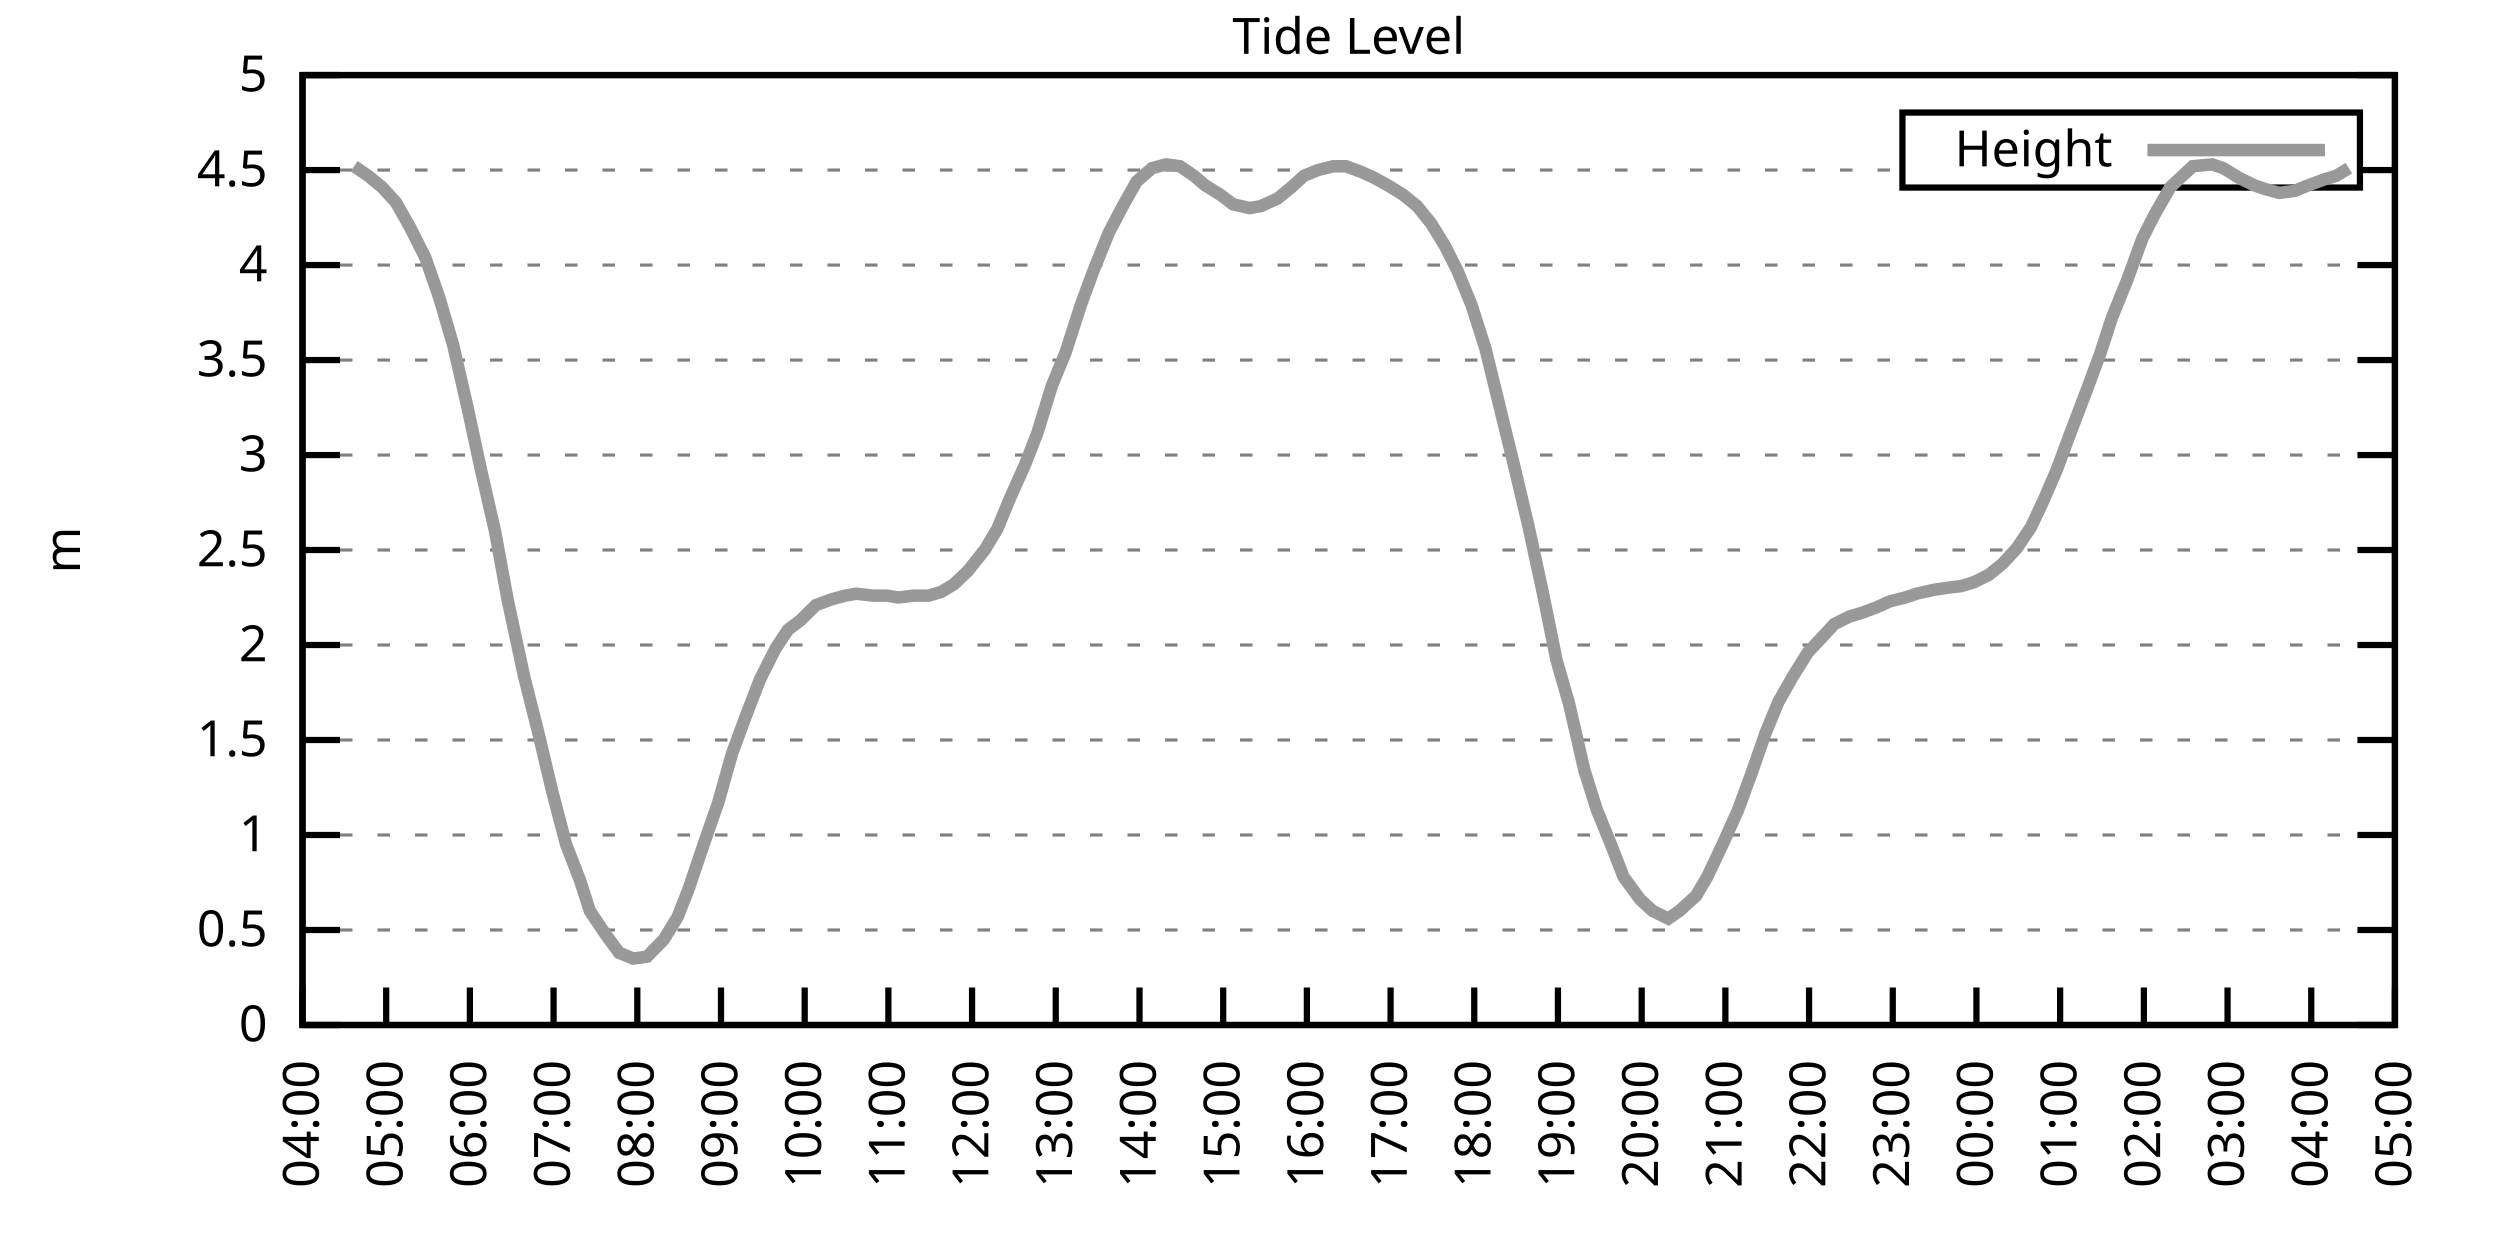
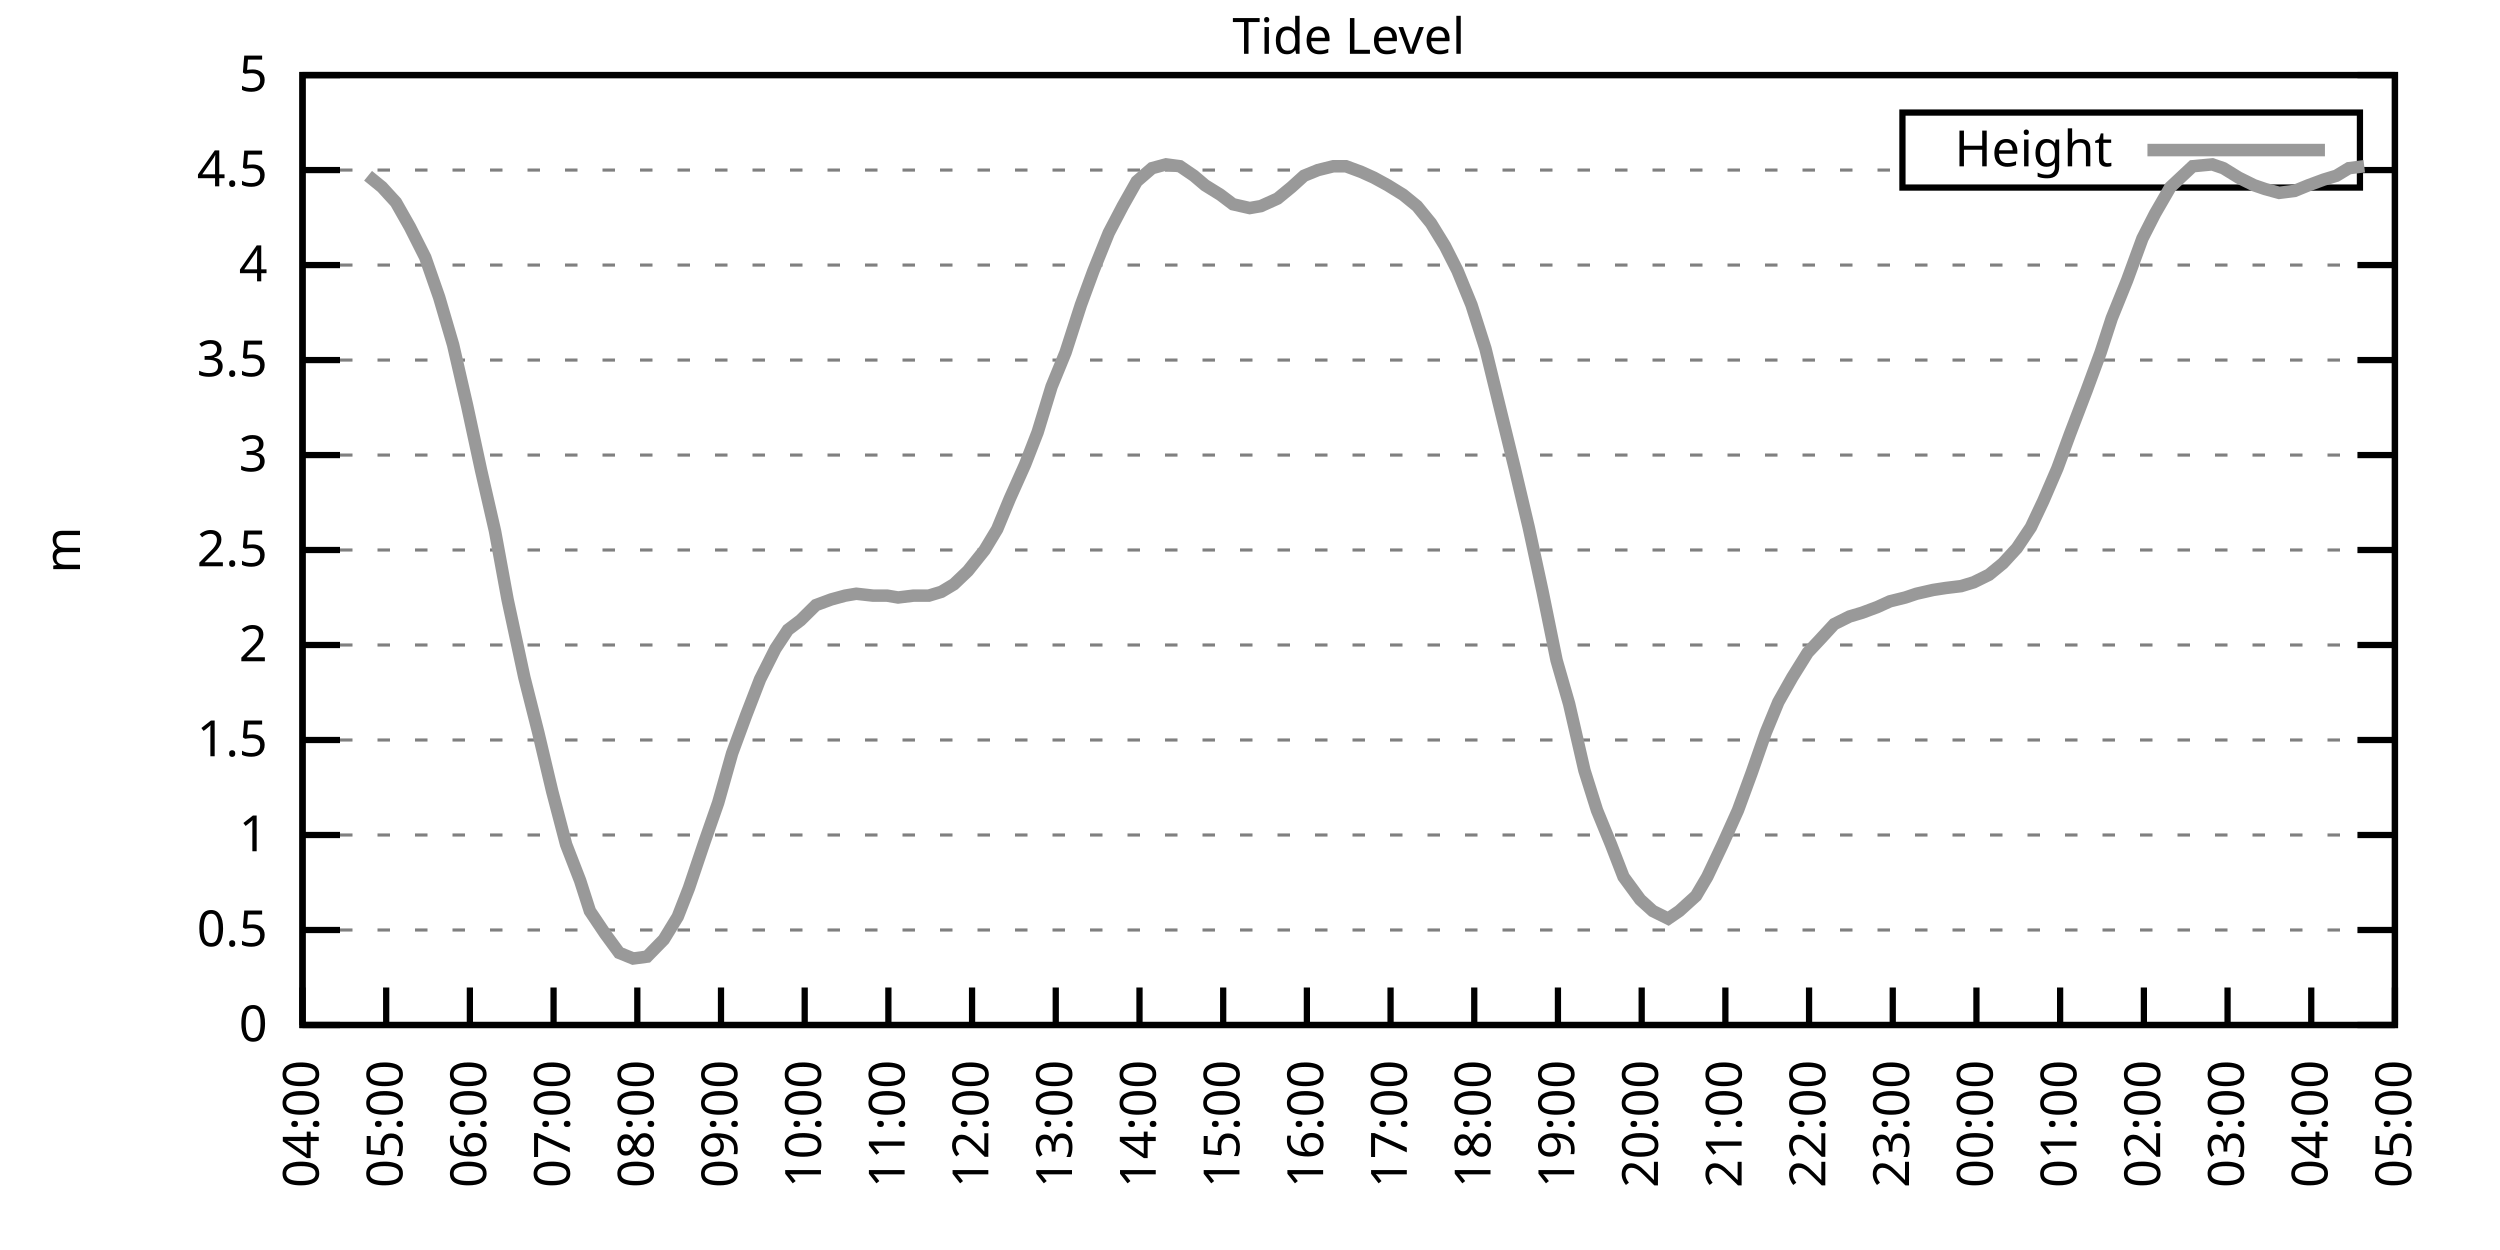
<svg xmlns="http://www.w3.org/2000/svg" xmlns:xlink="http://www.w3.org/1999/xlink" width="400" height="200" viewBox="0 0 400 200">
  <g id="gnuplot_canvas">
    <rect x="0" y="0" width="400" height="200" fill="none" />
    <defs>
      <circle id="gpDot" r="0.5" stroke-width="0.5" stroke="currentColor" />
      <path id="gpPt0" stroke-width="0.333" stroke="currentColor" d="M-1,0 h2 M0,-1 v2" />
      <path id="gpPt1" stroke-width="0.333" stroke="currentColor" d="M-1,-1 L1,1 M1,-1 L-1,1" />
      <path id="gpPt2" stroke-width="0.333" stroke="currentColor" d="M-1,0 L1,0 M0,-1 L0,1 M-1,-1 L1,1 M-1,1 L1,-1" />
      <rect id="gpPt3" stroke-width="0.333" stroke="currentColor" x="-1" y="-1" width="2" height="2" />
      <rect id="gpPt4" stroke-width="0.333" stroke="currentColor" fill="currentColor" x="-1" y="-1" width="2" height="2" />
      <circle id="gpPt5" stroke-width="0.333" stroke="currentColor" cx="0" cy="0" r="1" />
      <use xlink:href="#gpPt5" id="gpPt6" fill="currentColor" stroke="none" />
      <path id="gpPt7" stroke-width="0.333" stroke="currentColor" d="M0,-1.33 L-1.33,0.67 L1.33,0.67 z" />
      <use xlink:href="#gpPt7" id="gpPt8" fill="currentColor" stroke="none" />
      <use xlink:href="#gpPt7" id="gpPt9" stroke="currentColor" transform="rotate(180)" />
      <use xlink:href="#gpPt9" id="gpPt10" fill="currentColor" stroke="none" />
      <use xlink:href="#gpPt3" id="gpPt11" stroke="currentColor" transform="rotate(45)" />
      <use xlink:href="#gpPt11" id="gpPt12" fill="currentColor" stroke="none" />
      <path id="gpPt13" stroke-width="0.333" stroke="currentColor" d="M0,1.330 L1.265,0.411 L0.782,-1.067 L-0.782,-1.076 L-1.265,0.411 z" />
      <use xlink:href="#gpPt13" id="gpPt14" fill="currentColor" stroke="none" />
      <filter id="textbox" filterUnits="objectBoundingBox" x="0" y="0" height="1" width="1">
        <feFlood flood-color="white" flood-opacity="1" result="bgnd" />
        <feComposite in="SourceGraphic" in2="bgnd" operator="atop" />
      </filter>
      <filter id="greybox" filterUnits="objectBoundingBox" x="0" y="0" height="1" width="1">
        <feFlood flood-color="lightgrey" flood-opacity="1" result="grey" />
        <feComposite in="SourceGraphic" in2="grey" operator="atop" />
      </filter>
    </defs>
    <g fill="none" color="white" stroke="currentColor" stroke-width="1.00" stroke-linecap="butt" stroke-linejoin="miter">
</g>
    <g fill="none" color="black" stroke="currentColor" stroke-width="1.00" stroke-linecap="butt" stroke-linejoin="miter">
      <g stroke="none" shape-rendering="crispEdges">
        <polygon fill="rgb(255, 255, 255)" points="48.40,164.00 383.18,164.00 383.18,12.02 48.40,12.02 " />
      </g>
    </g>
    <g fill="none" color="black" stroke="currentColor" stroke-width="1.00" stroke-linecap="butt" stroke-linejoin="miter">
</g>
    <g fill="none" color="black" stroke="black" stroke-width="0.50" stroke-linecap="butt" stroke-linejoin="miter">
</g>
    <g fill="none" color="gray" stroke="currentColor" stroke-width="0.50" stroke-linecap="butt" stroke-linejoin="miter">
      <path stroke="gray" stroke-dasharray="2,4" class="gridline" d="M48.40,164.00 L383.19,164.00  " />
    </g>
    <g fill="none" color="gray" stroke="gray" stroke-width="1.00" stroke-linecap="butt" stroke-linejoin="miter">
</g>
    <g fill="none" color="black" stroke="currentColor" stroke-width="1.00" stroke-linecap="butt" stroke-linejoin="miter">
      <path stroke="black" d="M48.40,164.00 L54.40,164.00 M383.19,164.00 L377.19,164.00  " />
      <g transform="translate(42.80,166.60)" stroke="none" fill="black" font-family="Sans" font-size="8.00" text-anchor="end">
        <text>
          <tspan font-family="Sans"> 0</tspan>
        </text>
      </g>
    </g>
    <g fill="none" color="black" stroke="currentColor" stroke-width="1.00" stroke-linecap="butt" stroke-linejoin="miter">
</g>
    <g fill="none" color="black" stroke="black" stroke-width="0.50" stroke-linecap="butt" stroke-linejoin="miter">
</g>
    <g fill="none" color="gray" stroke="currentColor" stroke-width="0.50" stroke-linecap="butt" stroke-linejoin="miter">
      <path stroke="gray" stroke-dasharray="2,4" class="gridline" d="M48.40,148.80 L383.19,148.80  " />
    </g>
    <g fill="none" color="gray" stroke="gray" stroke-width="1.00" stroke-linecap="butt" stroke-linejoin="miter">
</g>
    <g fill="none" color="black" stroke="currentColor" stroke-width="1.00" stroke-linecap="butt" stroke-linejoin="miter">
      <path stroke="black" d="M48.40,148.80 L54.40,148.80 M383.19,148.80 L377.19,148.80  " />
      <g transform="translate(42.80,151.40)" stroke="none" fill="black" font-family="Sans" font-size="8.00" text-anchor="end">
        <text>
          <tspan font-family="Sans"> 0.5</tspan>
        </text>
      </g>
    </g>
    <g fill="none" color="black" stroke="currentColor" stroke-width="1.00" stroke-linecap="butt" stroke-linejoin="miter">
</g>
    <g fill="none" color="black" stroke="black" stroke-width="0.50" stroke-linecap="butt" stroke-linejoin="miter">
</g>
    <g fill="none" color="gray" stroke="currentColor" stroke-width="0.50" stroke-linecap="butt" stroke-linejoin="miter">
      <path stroke="gray" stroke-dasharray="2,4" class="gridline" d="M48.40,133.60 L383.19,133.60  " />
    </g>
    <g fill="none" color="gray" stroke="gray" stroke-width="1.00" stroke-linecap="butt" stroke-linejoin="miter">
</g>
    <g fill="none" color="black" stroke="currentColor" stroke-width="1.00" stroke-linecap="butt" stroke-linejoin="miter">
      <path stroke="black" d="M48.40,133.60 L54.40,133.60 M383.19,133.60 L377.19,133.60  " />
      <g transform="translate(42.80,136.20)" stroke="none" fill="black" font-family="Sans" font-size="8.00" text-anchor="end">
        <text>
          <tspan font-family="Sans"> 1</tspan>
        </text>
      </g>
    </g>
    <g fill="none" color="black" stroke="currentColor" stroke-width="1.00" stroke-linecap="butt" stroke-linejoin="miter">
</g>
    <g fill="none" color="black" stroke="black" stroke-width="0.50" stroke-linecap="butt" stroke-linejoin="miter">
</g>
    <g fill="none" color="gray" stroke="currentColor" stroke-width="0.50" stroke-linecap="butt" stroke-linejoin="miter">
      <path stroke="gray" stroke-dasharray="2,4" class="gridline" d="M48.40,118.40 L383.19,118.40  " />
    </g>
    <g fill="none" color="gray" stroke="gray" stroke-width="1.00" stroke-linecap="butt" stroke-linejoin="miter">
</g>
    <g fill="none" color="black" stroke="currentColor" stroke-width="1.00" stroke-linecap="butt" stroke-linejoin="miter">
      <path stroke="black" d="M48.40,118.40 L54.40,118.40 M383.19,118.40 L377.19,118.40  " />
      <g transform="translate(42.80,121.00)" stroke="none" fill="black" font-family="Sans" font-size="8.00" text-anchor="end">
        <text>
          <tspan font-family="Sans"> 1.5</tspan>
        </text>
      </g>
    </g>
    <g fill="none" color="black" stroke="currentColor" stroke-width="1.00" stroke-linecap="butt" stroke-linejoin="miter">
</g>
    <g fill="none" color="black" stroke="black" stroke-width="0.50" stroke-linecap="butt" stroke-linejoin="miter">
</g>
    <g fill="none" color="gray" stroke="currentColor" stroke-width="0.50" stroke-linecap="butt" stroke-linejoin="miter">
      <path stroke="gray" stroke-dasharray="2,4" class="gridline" d="M48.40,103.20 L383.19,103.20  " />
    </g>
    <g fill="none" color="gray" stroke="gray" stroke-width="1.00" stroke-linecap="butt" stroke-linejoin="miter">
</g>
    <g fill="none" color="black" stroke="currentColor" stroke-width="1.00" stroke-linecap="butt" stroke-linejoin="miter">
      <path stroke="black" d="M48.40,103.20 L54.40,103.20 M383.19,103.20 L377.19,103.20  " />
      <g transform="translate(42.80,105.80)" stroke="none" fill="black" font-family="Sans" font-size="8.00" text-anchor="end">
        <text>
          <tspan font-family="Sans"> 2</tspan>
        </text>
      </g>
    </g>
    <g fill="none" color="black" stroke="currentColor" stroke-width="1.00" stroke-linecap="butt" stroke-linejoin="miter">
</g>
    <g fill="none" color="black" stroke="black" stroke-width="0.50" stroke-linecap="butt" stroke-linejoin="miter">
</g>
    <g fill="none" color="gray" stroke="currentColor" stroke-width="0.50" stroke-linecap="butt" stroke-linejoin="miter">
      <path stroke="gray" stroke-dasharray="2,4" class="gridline" d="M48.40,88.00 L383.19,88.00  " />
    </g>
    <g fill="none" color="gray" stroke="gray" stroke-width="1.00" stroke-linecap="butt" stroke-linejoin="miter">
</g>
    <g fill="none" color="black" stroke="currentColor" stroke-width="1.00" stroke-linecap="butt" stroke-linejoin="miter">
      <path stroke="black" d="M48.40,88.00 L54.40,88.00 M383.19,88.00 L377.19,88.00  " />
      <g transform="translate(42.80,90.60)" stroke="none" fill="black" font-family="Sans" font-size="8.00" text-anchor="end">
        <text>
          <tspan font-family="Sans"> 2.5</tspan>
        </text>
      </g>
    </g>
    <g fill="none" color="black" stroke="currentColor" stroke-width="1.00" stroke-linecap="butt" stroke-linejoin="miter">
</g>
    <g fill="none" color="black" stroke="black" stroke-width="0.50" stroke-linecap="butt" stroke-linejoin="miter">
</g>
    <g fill="none" color="gray" stroke="currentColor" stroke-width="0.50" stroke-linecap="butt" stroke-linejoin="miter">
      <path stroke="gray" stroke-dasharray="2,4" class="gridline" d="M48.40,72.81 L383.19,72.81  " />
    </g>
    <g fill="none" color="gray" stroke="gray" stroke-width="1.00" stroke-linecap="butt" stroke-linejoin="miter">
</g>
    <g fill="none" color="black" stroke="currentColor" stroke-width="1.00" stroke-linecap="butt" stroke-linejoin="miter">
      <path stroke="black" d="M48.40,72.81 L54.40,72.81 M383.19,72.81 L377.19,72.81  " />
      <g transform="translate(42.80,75.41)" stroke="none" fill="black" font-family="Sans" font-size="8.00" text-anchor="end">
        <text>
          <tspan font-family="Sans"> 3</tspan>
        </text>
      </g>
    </g>
    <g fill="none" color="black" stroke="currentColor" stroke-width="1.00" stroke-linecap="butt" stroke-linejoin="miter">
</g>
    <g fill="none" color="black" stroke="black" stroke-width="0.50" stroke-linecap="butt" stroke-linejoin="miter">
</g>
    <g fill="none" color="gray" stroke="currentColor" stroke-width="0.50" stroke-linecap="butt" stroke-linejoin="miter">
      <path stroke="gray" stroke-dasharray="2,4" class="gridline" d="M48.40,57.61 L383.19,57.61  " />
    </g>
    <g fill="none" color="gray" stroke="gray" stroke-width="1.00" stroke-linecap="butt" stroke-linejoin="miter">
</g>
    <g fill="none" color="black" stroke="currentColor" stroke-width="1.00" stroke-linecap="butt" stroke-linejoin="miter">
      <path stroke="black" d="M48.40,57.61 L54.40,57.61 M383.19,57.61 L377.19,57.61  " />
      <g transform="translate(42.80,60.21)" stroke="none" fill="black" font-family="Sans" font-size="8.00" text-anchor="end">
        <text>
          <tspan font-family="Sans"> 3.5</tspan>
        </text>
      </g>
    </g>
    <g fill="none" color="black" stroke="currentColor" stroke-width="1.00" stroke-linecap="butt" stroke-linejoin="miter">
</g>
    <g fill="none" color="black" stroke="black" stroke-width="0.50" stroke-linecap="butt" stroke-linejoin="miter">
</g>
    <g fill="none" color="gray" stroke="currentColor" stroke-width="0.50" stroke-linecap="butt" stroke-linejoin="miter">
      <path stroke="gray" stroke-dasharray="2,4" class="gridline" d="M48.40,42.41 L383.19,42.41  " />
    </g>
    <g fill="none" color="gray" stroke="gray" stroke-width="1.00" stroke-linecap="butt" stroke-linejoin="miter">
</g>
    <g fill="none" color="black" stroke="currentColor" stroke-width="1.00" stroke-linecap="butt" stroke-linejoin="miter">
      <path stroke="black" d="M48.40,42.41 L54.40,42.41 M383.19,42.41 L377.19,42.41  " />
      <g transform="translate(42.80,45.01)" stroke="none" fill="black" font-family="Sans" font-size="8.00" text-anchor="end">
        <text>
          <tspan font-family="Sans"> 4</tspan>
        </text>
      </g>
    </g>
    <g fill="none" color="black" stroke="currentColor" stroke-width="1.00" stroke-linecap="butt" stroke-linejoin="miter">
</g>
    <g fill="none" color="black" stroke="black" stroke-width="0.50" stroke-linecap="butt" stroke-linejoin="miter">
</g>
    <g fill="none" color="gray" stroke="currentColor" stroke-width="0.50" stroke-linecap="butt" stroke-linejoin="miter">
      <path stroke="gray" stroke-dasharray="2,4" class="gridline" d="M48.40,27.21 L304.39,27.21 M377.59,27.21 L383.19,27.21  " />
    </g>
    <g fill="none" color="gray" stroke="gray" stroke-width="1.00" stroke-linecap="butt" stroke-linejoin="miter">
</g>
    <g fill="none" color="black" stroke="currentColor" stroke-width="1.00" stroke-linecap="butt" stroke-linejoin="miter">
      <path stroke="black" d="M48.40,27.21 L54.40,27.21 M383.19,27.21 L377.19,27.21  " />
      <g transform="translate(42.80,29.81)" stroke="none" fill="black" font-family="Sans" font-size="8.00" text-anchor="end">
        <text>
          <tspan font-family="Sans"> 4.5</tspan>
        </text>
      </g>
    </g>
    <g fill="none" color="black" stroke="currentColor" stroke-width="1.00" stroke-linecap="butt" stroke-linejoin="miter">
</g>
    <g fill="none" color="black" stroke="black" stroke-width="0.50" stroke-linecap="butt" stroke-linejoin="miter">
</g>
    <g fill="none" color="gray" stroke="currentColor" stroke-width="0.50" stroke-linecap="butt" stroke-linejoin="miter">
      <path stroke="gray" stroke-dasharray="2,4" class="gridline" d="M48.40,12.01 L383.19,12.01  " />
    </g>
    <g fill="none" color="gray" stroke="gray" stroke-width="1.00" stroke-linecap="butt" stroke-linejoin="miter">
</g>
    <g fill="none" color="black" stroke="currentColor" stroke-width="1.00" stroke-linecap="butt" stroke-linejoin="miter">
      <path stroke="black" d="M48.40,12.01 L54.40,12.01 M383.19,12.01 L377.19,12.01  " />
      <g transform="translate(42.80,14.61)" stroke="none" fill="black" font-family="Sans" font-size="8.00" text-anchor="end">
        <text>
          <tspan font-family="Sans"> 5</tspan>
        </text>
      </g>
    </g>
    <g fill="none" color="black" stroke="currentColor" stroke-width="1.00" stroke-linecap="butt" stroke-linejoin="miter">
      <path stroke="black" d="M48.40,164.00 L48.40,158.00  " />
      <g transform="translate(51.00,169.60) rotate(270.00)" stroke="none" fill="black" font-family="Sans" font-size="8.00" text-anchor="end">
        <text>
          <tspan font-family="Sans">04:00</tspan>
        </text>
      </g>
    </g>
    <g fill="none" color="black" stroke="currentColor" stroke-width="1.00" stroke-linecap="butt" stroke-linejoin="miter">
      <path stroke="black" d="M61.79,164.00 L61.79,158.00  " />
      <g transform="translate(64.39,169.60) rotate(270.00)" stroke="none" fill="black" font-family="Sans" font-size="8.00" text-anchor="end">
        <text>
          <tspan font-family="Sans">05:00</tspan>
        </text>
      </g>
    </g>
    <g fill="none" color="black" stroke="currentColor" stroke-width="1.00" stroke-linecap="butt" stroke-linejoin="miter">
      <path stroke="black" d="M75.18,164.00 L75.18,158.00  " />
      <g transform="translate(77.78,169.60) rotate(270.00)" stroke="none" fill="black" font-family="Sans" font-size="8.00" text-anchor="end">
        <text>
          <tspan font-family="Sans">06:00</tspan>
        </text>
      </g>
    </g>
    <g fill="none" color="black" stroke="currentColor" stroke-width="1.00" stroke-linecap="butt" stroke-linejoin="miter">
      <path stroke="black" d="M88.57,164.00 L88.57,158.00  " />
      <g transform="translate(91.17,169.60) rotate(270.00)" stroke="none" fill="black" font-family="Sans" font-size="8.00" text-anchor="end">
        <text>
          <tspan font-family="Sans">07:00</tspan>
        </text>
      </g>
    </g>
    <g fill="none" color="black" stroke="currentColor" stroke-width="1.00" stroke-linecap="butt" stroke-linejoin="miter">
      <path stroke="black" d="M101.97,164.00 L101.97,158.00  " />
      <g transform="translate(104.57,169.60) rotate(270.00)" stroke="none" fill="black" font-family="Sans" font-size="8.00" text-anchor="end">
        <text>
          <tspan font-family="Sans">08:00</tspan>
        </text>
      </g>
    </g>
    <g fill="none" color="black" stroke="currentColor" stroke-width="1.00" stroke-linecap="butt" stroke-linejoin="miter">
      <path stroke="black" d="M115.36,164.00 L115.36,158.00  " />
      <g transform="translate(117.96,169.60) rotate(270.00)" stroke="none" fill="black" font-family="Sans" font-size="8.00" text-anchor="end">
        <text>
          <tspan font-family="Sans">09:00</tspan>
        </text>
      </g>
    </g>
    <g fill="none" color="black" stroke="currentColor" stroke-width="1.00" stroke-linecap="butt" stroke-linejoin="miter">
      <path stroke="black" d="M128.75,164.00 L128.75,158.00  " />
      <g transform="translate(131.35,169.60) rotate(270.00)" stroke="none" fill="black" font-family="Sans" font-size="8.00" text-anchor="end">
        <text>
          <tspan font-family="Sans">10:00</tspan>
        </text>
      </g>
    </g>
    <g fill="none" color="black" stroke="currentColor" stroke-width="1.00" stroke-linecap="butt" stroke-linejoin="miter">
      <path stroke="black" d="M142.14,164.00 L142.14,158.00  " />
      <g transform="translate(144.74,169.60) rotate(270.00)" stroke="none" fill="black" font-family="Sans" font-size="8.00" text-anchor="end">
        <text>
          <tspan font-family="Sans">11:00</tspan>
        </text>
      </g>
    </g>
    <g fill="none" color="black" stroke="currentColor" stroke-width="1.00" stroke-linecap="butt" stroke-linejoin="miter">
      <path stroke="black" d="M155.53,164.00 L155.53,158.00  " />
      <g transform="translate(158.13,169.60) rotate(270.00)" stroke="none" fill="black" font-family="Sans" font-size="8.00" text-anchor="end">
        <text>
          <tspan font-family="Sans">12:00</tspan>
        </text>
      </g>
    </g>
    <g fill="none" color="black" stroke="currentColor" stroke-width="1.00" stroke-linecap="butt" stroke-linejoin="miter">
      <path stroke="black" d="M168.92,164.00 L168.92,158.00  " />
      <g transform="translate(171.52,169.60) rotate(270.00)" stroke="none" fill="black" font-family="Sans" font-size="8.00" text-anchor="end">
        <text>
          <tspan font-family="Sans">13:00</tspan>
        </text>
      </g>
    </g>
    <g fill="none" color="black" stroke="currentColor" stroke-width="1.00" stroke-linecap="butt" stroke-linejoin="miter">
      <path stroke="black" d="M182.32,164.00 L182.32,158.00  " />
      <g transform="translate(184.92,169.60) rotate(270.00)" stroke="none" fill="black" font-family="Sans" font-size="8.00" text-anchor="end">
        <text>
          <tspan font-family="Sans">14:00</tspan>
        </text>
      </g>
    </g>
    <g fill="none" color="black" stroke="currentColor" stroke-width="1.00" stroke-linecap="butt" stroke-linejoin="miter">
      <path stroke="black" d="M195.71,164.00 L195.71,158.00  " />
      <g transform="translate(198.31,169.60) rotate(270.00)" stroke="none" fill="black" font-family="Sans" font-size="8.00" text-anchor="end">
        <text>
          <tspan font-family="Sans">15:00</tspan>
        </text>
      </g>
    </g>
    <g fill="none" color="black" stroke="currentColor" stroke-width="1.00" stroke-linecap="butt" stroke-linejoin="miter">
      <path stroke="black" d="M209.10,164.00 L209.10,158.00  " />
      <g transform="translate(211.70,169.60) rotate(270.00)" stroke="none" fill="black" font-family="Sans" font-size="8.00" text-anchor="end">
        <text>
          <tspan font-family="Sans">16:00</tspan>
        </text>
      </g>
    </g>
    <g fill="none" color="black" stroke="currentColor" stroke-width="1.00" stroke-linecap="butt" stroke-linejoin="miter">
      <path stroke="black" d="M222.49,164.00 L222.49,158.00  " />
      <g transform="translate(225.09,169.60) rotate(270.00)" stroke="none" fill="black" font-family="Sans" font-size="8.00" text-anchor="end">
        <text>
          <tspan font-family="Sans">17:00</tspan>
        </text>
      </g>
    </g>
    <g fill="none" color="black" stroke="currentColor" stroke-width="1.00" stroke-linecap="butt" stroke-linejoin="miter">
      <path stroke="black" d="M235.88,164.00 L235.88,158.00  " />
      <g transform="translate(238.48,169.60) rotate(270.00)" stroke="none" fill="black" font-family="Sans" font-size="8.00" text-anchor="end">
        <text>
          <tspan font-family="Sans">18:00</tspan>
        </text>
      </g>
    </g>
    <g fill="none" color="black" stroke="currentColor" stroke-width="1.00" stroke-linecap="butt" stroke-linejoin="miter">
      <path stroke="black" d="M249.27,164.00 L249.27,158.00  " />
      <g transform="translate(251.87,169.60) rotate(270.00)" stroke="none" fill="black" font-family="Sans" font-size="8.00" text-anchor="end">
        <text>
          <tspan font-family="Sans">19:00</tspan>
        </text>
      </g>
    </g>
    <g fill="none" color="black" stroke="currentColor" stroke-width="1.00" stroke-linecap="butt" stroke-linejoin="miter">
      <path stroke="black" d="M262.67,164.00 L262.67,158.00  " />
      <g transform="translate(265.27,169.60) rotate(270.00)" stroke="none" fill="black" font-family="Sans" font-size="8.00" text-anchor="end">
        <text>
          <tspan font-family="Sans">20:00</tspan>
        </text>
      </g>
    </g>
    <g fill="none" color="black" stroke="currentColor" stroke-width="1.00" stroke-linecap="butt" stroke-linejoin="miter">
      <path stroke="black" d="M276.06,164.00 L276.06,158.00  " />
      <g transform="translate(278.66,169.60) rotate(270.00)" stroke="none" fill="black" font-family="Sans" font-size="8.00" text-anchor="end">
        <text>
          <tspan font-family="Sans">21:00</tspan>
        </text>
      </g>
    </g>
    <g fill="none" color="black" stroke="currentColor" stroke-width="1.00" stroke-linecap="butt" stroke-linejoin="miter">
      <path stroke="black" d="M289.45,164.00 L289.45,158.00  " />
      <g transform="translate(292.05,169.60) rotate(270.00)" stroke="none" fill="black" font-family="Sans" font-size="8.00" text-anchor="end">
        <text>
          <tspan font-family="Sans">22:00</tspan>
        </text>
      </g>
    </g>
    <g fill="none" color="black" stroke="currentColor" stroke-width="1.00" stroke-linecap="butt" stroke-linejoin="miter">
      <path stroke="black" d="M302.84,164.00 L302.84,158.00  " />
      <g transform="translate(305.44,169.60) rotate(270.00)" stroke="none" fill="black" font-family="Sans" font-size="8.00" text-anchor="end">
        <text>
          <tspan font-family="Sans">23:00</tspan>
        </text>
      </g>
    </g>
    <g fill="none" color="black" stroke="currentColor" stroke-width="1.00" stroke-linecap="butt" stroke-linejoin="miter">
      <path stroke="black" d="M316.23,164.00 L316.23,158.00  " />
      <g transform="translate(318.83,169.60) rotate(270.00)" stroke="none" fill="black" font-family="Sans" font-size="8.00" text-anchor="end">
        <text>
          <tspan font-family="Sans">00:00</tspan>
        </text>
      </g>
    </g>
    <g fill="none" color="black" stroke="currentColor" stroke-width="1.00" stroke-linecap="butt" stroke-linejoin="miter">
      <path stroke="black" d="M329.62,164.00 L329.62,158.00  " />
      <g transform="translate(332.22,169.60) rotate(270.00)" stroke="none" fill="black" font-family="Sans" font-size="8.00" text-anchor="end">
        <text>
          <tspan font-family="Sans">01:00</tspan>
        </text>
      </g>
    </g>
    <g fill="none" color="black" stroke="currentColor" stroke-width="1.00" stroke-linecap="butt" stroke-linejoin="miter">
      <path stroke="black" d="M343.02,164.00 L343.02,158.00  " />
      <g transform="translate(345.62,169.60) rotate(270.00)" stroke="none" fill="black" font-family="Sans" font-size="8.00" text-anchor="end">
        <text>
          <tspan font-family="Sans">02:00</tspan>
        </text>
      </g>
    </g>
    <g fill="none" color="black" stroke="currentColor" stroke-width="1.00" stroke-linecap="butt" stroke-linejoin="miter">
      <path stroke="black" d="M356.41,164.00 L356.41,158.00  " />
      <g transform="translate(359.01,169.60) rotate(270.00)" stroke="none" fill="black" font-family="Sans" font-size="8.00" text-anchor="end">
        <text>
          <tspan font-family="Sans">03:00</tspan>
        </text>
      </g>
    </g>
    <g fill="none" color="black" stroke="currentColor" stroke-width="1.00" stroke-linecap="butt" stroke-linejoin="miter">
      <path stroke="black" d="M369.80,164.00 L369.80,158.00  " />
      <g transform="translate(372.40,169.60) rotate(270.00)" stroke="none" fill="black" font-family="Sans" font-size="8.00" text-anchor="end">
        <text>
          <tspan font-family="Sans">04:00</tspan>
        </text>
      </g>
    </g>
    <g fill="none" color="black" stroke="currentColor" stroke-width="1.00" stroke-linecap="butt" stroke-linejoin="miter">
      <path stroke="black" d="M383.19,164.00 L383.19,158.00  " />
      <g transform="translate(385.79,169.60) rotate(270.00)" stroke="none" fill="black" font-family="Sans" font-size="8.00" text-anchor="end">
        <text>
          <tspan font-family="Sans">05:00</tspan>
        </text>
      </g>
    </g>
    <g fill="none" color="black" stroke="currentColor" stroke-width="1.00" stroke-linecap="butt" stroke-linejoin="miter">
</g>
    <g fill="none" color="black" stroke="currentColor" stroke-width="1.00" stroke-linecap="butt" stroke-linejoin="miter">
      <path stroke="black" d="M48.40,12.01 L48.40,164.00 L383.19,164.00 L383.19,12.01 L48.40,12.01 Z  " />
    </g>
    <g fill="none" color="black" stroke="currentColor" stroke-width="1.00" stroke-linecap="butt" stroke-linejoin="miter">
</g>
    <g fill="none" color="black" stroke="currentColor" stroke-width="1.00" stroke-linecap="butt" stroke-linejoin="miter">
      <path stroke="black" d="M304.39,30.01 L304.39,18.01 L377.59,18.01 L377.59,30.01 L304.39,30.01 Z  " />
    </g>
    <g id="Tide_level_plot_1">
      <g fill="none" color="white" stroke="black" stroke-width="2.00" stroke-linecap="butt" stroke-linejoin="miter">
</g>
      <g fill="none" color="black" stroke="currentColor" stroke-width="2.00" stroke-linecap="butt" stroke-linejoin="miter">
        <g transform="translate(337.99,26.61)" stroke="none" fill="black" font-family="Sans" font-size="8.00" text-anchor="end">
          <text>
            <tspan font-family="Sans">Height</tspan>
          </text>
        </g>
      </g>
      <g fill="none" color="black" stroke="currentColor" stroke-width="2.00" stroke-linecap="butt" stroke-linejoin="miter">
-         <path stroke="rgb(153, 153, 153)" d="M343.59,24.01 L371.99,24.01 M56.66,26.60 L58.89,28.12 L61.12,29.94 L63.35,32.38 L65.59,36.33 L68.04,41.19   L70.27,47.58 L72.50,55.18 L74.74,64.90 L76.97,75.24 L79.20,84.97 L81.21,95.91 L83.89,108.37 L86.12,117.19   L88.35,126.61 L90.58,135.12 L92.82,140.90 L94.38,145.76 L96.83,149.41 L99.06,152.45 L101.30,153.36 L103.53,153.06   L106.21,150.32 L108.44,146.67 L110.22,142.11 L112.68,134.82 L114.91,128.43 L117.14,120.53 L119.38,114.45 L121.61,108.68   L124.06,103.81 L126.07,100.77 L128.08,99.25 L130.54,96.82 L132.99,95.91 L135.22,95.30 L137.01,95.00 L139.69,95.30   L141.92,95.30 L143.70,95.60 L146.16,95.30 L148.61,95.30 L150.62,94.69 L152.63,93.48 L154.86,91.35 L157.54,88.00   L159.55,84.66 L161.56,79.80 L164.01,74.33 L166.02,69.16 L168.25,61.86 L170.49,56.39 L172.94,48.79 L174.95,43.32   L177.41,37.24 L179.64,32.98 L181.87,29.03 L184.32,26.91 L186.56,26.30 L188.79,26.60 L191.02,28.12 L192.81,29.64   L195.26,31.16 L197.27,32.68 L199.95,33.29 L201.73,32.98 L204.41,31.77 L206.64,29.94 L208.65,28.12 L210.88,27.21   L213.34,26.60 L215.35,26.60 L217.80,27.51 L219.81,28.42 L222.04,29.64 L224.50,31.16 L226.73,32.98 L228.96,35.72   L231.20,39.37 L233.20,43.32 L235.44,48.79 L237.67,55.78 L239.68,63.99 L242.36,74.93 L244.59,84.36 L246.82,94.69   L249.05,105.64 L251.06,112.63 L253.51,123.27 L255.52,129.65 L257.76,135.12 L259.76,140.29 L262.44,143.94 L264.45,145.76   L266.91,146.98 L268.69,145.76 L271.37,143.33 L273.16,140.29 L275.61,135.12 L278.07,129.65 L280.30,123.57 L282.53,117.19   L284.54,112.32 L286.77,108.37 L289.23,104.42 L291.23,102.29 L293.47,99.86 L295.92,98.64 L297.93,98.04 L300.39,97.12   L302.39,96.21 L304.85,95.60 L306.63,95.00 L309.31,94.39 L311.32,94.08 L313.78,93.78 L315.79,93.17 L318.24,91.96   L320.47,90.13 L322.70,87.70 L324.94,84.36 L326.95,80.10 L329.18,74.93 L331.19,69.46 L333.86,62.47 L336.10,56.39   L337.88,50.92 L340.34,44.84 L342.79,38.15 L344.80,34.20 L347.26,29.94 L350.83,26.60 L353.95,26.30 L355.74,26.91   L358.19,28.42 L360.65,29.64 L362.43,30.25 L364.66,30.86 L367.12,30.55 L369.35,29.64 L371.81,28.73 L373.82,28.12   L375.82,26.91  " />
+         <path stroke="rgb(153, 153, 153)" d="M343.59,24.01 L371.99,24.01 M58.89,28.12 L61.12,29.94 L63.35,32.38 L65.59,36.33 L68.04,41.19 L70.27,47.58   L72.50,55.18 L74.74,64.90 L76.97,75.24 L79.20,84.97 L81.21,95.91 L83.89,108.37 L86.12,117.19 L88.35,126.61   L90.58,135.12 L92.82,140.90 L94.38,145.76 L96.83,149.41 L99.06,152.45 L101.30,153.36 L103.53,153.06 L106.21,150.32   L108.44,146.67 L110.22,142.11 L112.68,134.82 L114.91,128.43 L117.14,120.53 L119.38,114.45 L121.61,108.68 L124.06,103.81   L126.07,100.77 L128.08,99.25 L130.54,96.82 L132.99,95.91 L135.22,95.30 L137.01,95.00 L139.69,95.30 L141.92,95.30   L143.70,95.60 L146.16,95.30 L148.61,95.30 L150.62,94.69 L152.63,93.48 L154.86,91.35 L157.54,88.00 L159.55,84.66   L161.56,79.80 L164.01,74.33 L166.02,69.16 L168.25,61.86 L170.49,56.39 L172.94,48.79 L174.95,43.32 L177.41,37.24   L179.64,32.98 L181.87,29.03 L184.32,26.91 L186.56,26.30 L188.79,26.60 L191.02,28.12 L192.81,29.64 L195.26,31.16   L197.27,32.68 L199.95,33.29 L201.73,32.98 L204.41,31.77 L206.64,29.94 L208.65,28.12 L210.88,27.21 L213.34,26.60   L215.35,26.60 L217.80,27.51 L219.81,28.42 L222.04,29.64 L224.50,31.16 L226.73,32.98 L228.96,35.72 L231.20,39.37   L233.20,43.32 L235.44,48.79 L237.67,55.78 L239.68,63.99 L242.36,74.93 L244.59,84.36 L246.82,94.69 L249.05,105.64   L251.06,112.63 L253.51,123.27 L255.52,129.65 L257.76,135.12 L259.76,140.29 L262.44,143.94 L264.45,145.76 L266.91,146.98   L268.69,145.76 L271.37,143.33 L273.16,140.29 L275.61,135.12 L278.07,129.65 L280.30,123.57 L282.53,117.19 L284.54,112.32   L286.77,108.37 L289.23,104.42 L291.23,102.29 L293.47,99.86 L295.92,98.64 L297.93,98.04 L300.39,97.12 L302.39,96.21   L304.85,95.60 L306.63,95.00 L309.31,94.39 L311.32,94.08 L313.78,93.78 L315.79,93.17 L318.24,91.96 L320.47,90.13   L322.70,87.70 L324.94,84.36 L326.95,80.10 L329.18,74.93 L331.19,69.46 L333.86,62.47 L336.10,56.39 L337.88,50.92   L340.34,44.84 L342.79,38.15 L344.80,34.20 L347.26,29.94 L350.83,26.60 L353.95,26.30 L355.74,26.91 L358.19,28.42   L360.65,29.64 L362.43,30.25 L364.66,30.86 L367.12,30.55 L369.35,29.64 L371.81,28.73 L373.82,28.12 L375.82,26.91   L378.28,26.60  " />
      </g>
    </g>
    <g fill="none" color="black" stroke="currentColor" stroke-width="2.00" stroke-linecap="butt" stroke-linejoin="miter">
</g>
    <g fill="none" color="black" stroke="black" stroke-width="1.00" stroke-linecap="butt" stroke-linejoin="miter">
</g>
    <g fill="none" color="black" stroke="currentColor" stroke-width="1.00" stroke-linecap="butt" stroke-linejoin="miter">
      <path stroke="black" d="M48.40,12.01 L48.40,164.00 L383.19,164.00 L383.19,12.01 L48.40,12.01 Z  " />
      <g transform="translate(12.80,88.01) rotate(270.00)" stroke="none" fill="black" font-family="Sans" font-size="8.00" text-anchor="middle">
        <text>
          <tspan font-family="Sans">m</tspan>
        </text>
      </g>
    </g>
    <g fill="none" color="black" stroke="currentColor" stroke-width="1.00" stroke-linecap="butt" stroke-linejoin="miter">
</g>
    <g fill="none" color="black" stroke="currentColor" stroke-width="1.00" stroke-linecap="butt" stroke-linejoin="miter">
      <g transform="translate(215.79,8.61)" stroke="none" fill="black" font-family="Sans" font-size="8.00" text-anchor="middle">
        <text>
          <tspan font-family="Sans">Tide Level</tspan>
        </text>
      </g>
    </g>
    <g fill="none" color="black" stroke="currentColor" stroke-width="1.00" stroke-linecap="butt" stroke-linejoin="miter">
</g>
  </g>
</svg>
